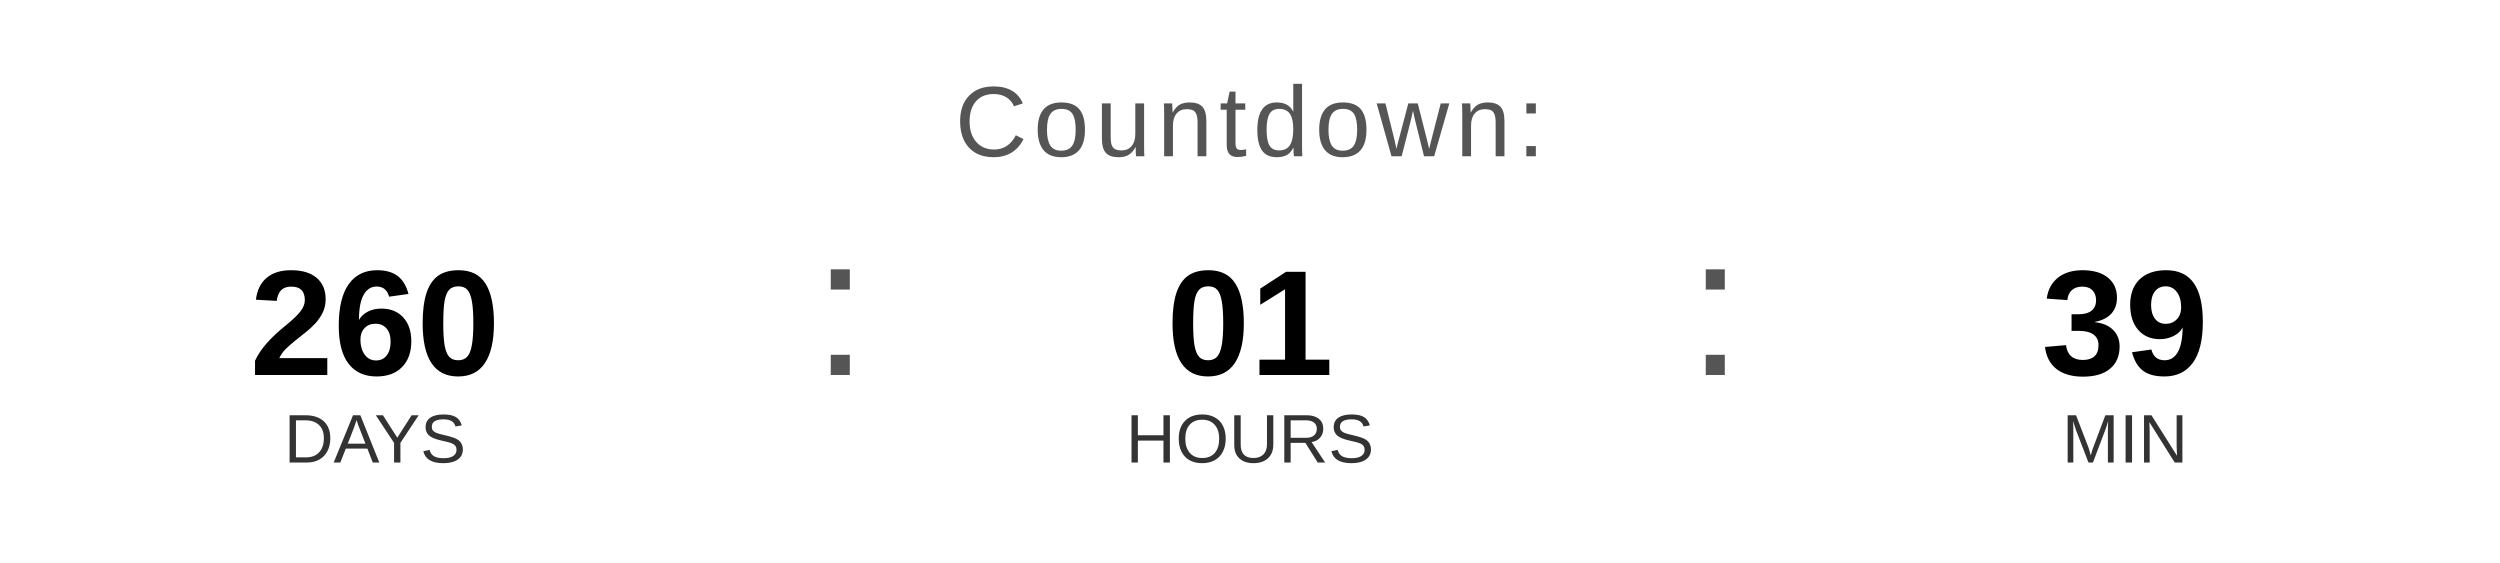
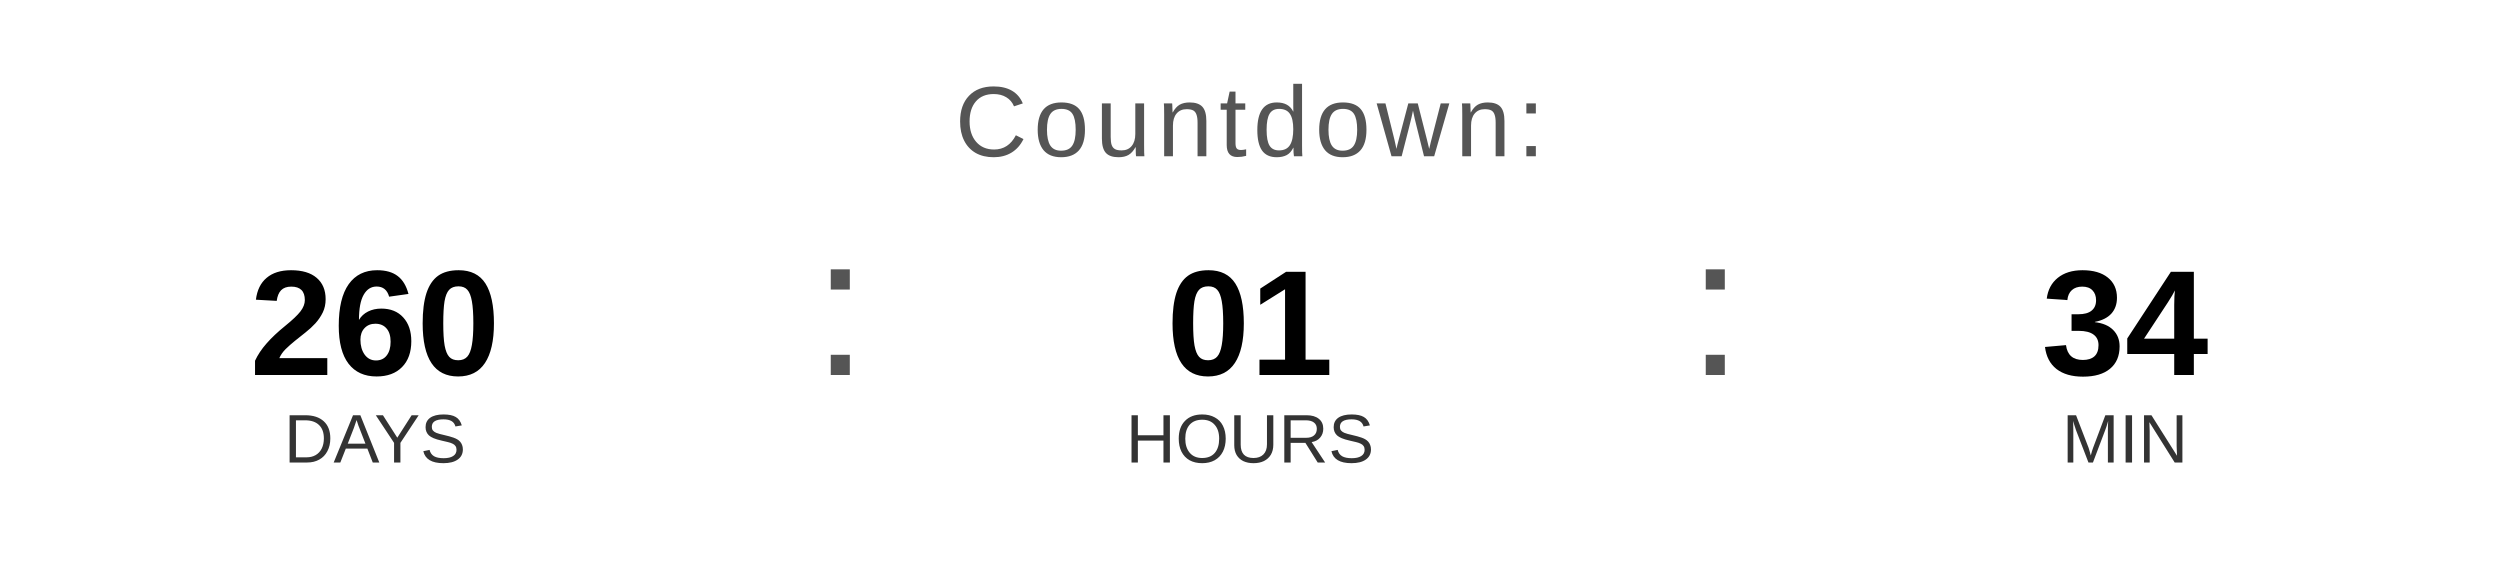
<svg xmlns="http://www.w3.org/2000/svg" width="400" height="90" viewBox="0 0 400 90">
  <text x="200" y="25" font-family="Arial, Helvetica, sans-serif" font-size="16" fill="#555555" text-anchor="middle" letter-spacing="1">
    Countdown:
  </text>
  <text x="60" y="60" font-family="Arial, Helvetica, sans-serif" font-size="24" font-weight="bold" fill="#000000" text-anchor="middle">260</text>
  <text x="60" y="74" font-family="Arial, Helvetica, sans-serif" font-size="11" fill="#333333" text-anchor="middle">DAYS</text>
  <text x="130" y="60" font-family="Arial, sans-serif" font-size="32" fill="#555555">:</text>
  <text x="200" y="60" font-family="Arial, Helvetica, sans-serif" font-size="24" font-weight="bold" fill="#000000" text-anchor="middle">01</text>
  <text x="200" y="74" font-family="Arial, Helvetica, sans-serif" font-size="11" fill="#333333" text-anchor="middle">HOURS</text>
  <text x="270" y="60" font-family="Arial, sans-serif" font-size="32" fill="#555555">:</text>
-   <text x="340" y="60" font-family="Arial, Helvetica, sans-serif" font-size="24" font-weight="bold" fill="#000000" text-anchor="middle">39</text>
+   <text x="340" y="60" font-family="Arial, Helvetica, sans-serif" font-size="24" font-weight="bold" fill="#000000" text-anchor="middle">34</text>
  <text x="340" y="74" font-family="Arial, Helvetica, sans-serif" font-size="11" fill="#333333" text-anchor="middle">MIN</text>
</svg>
